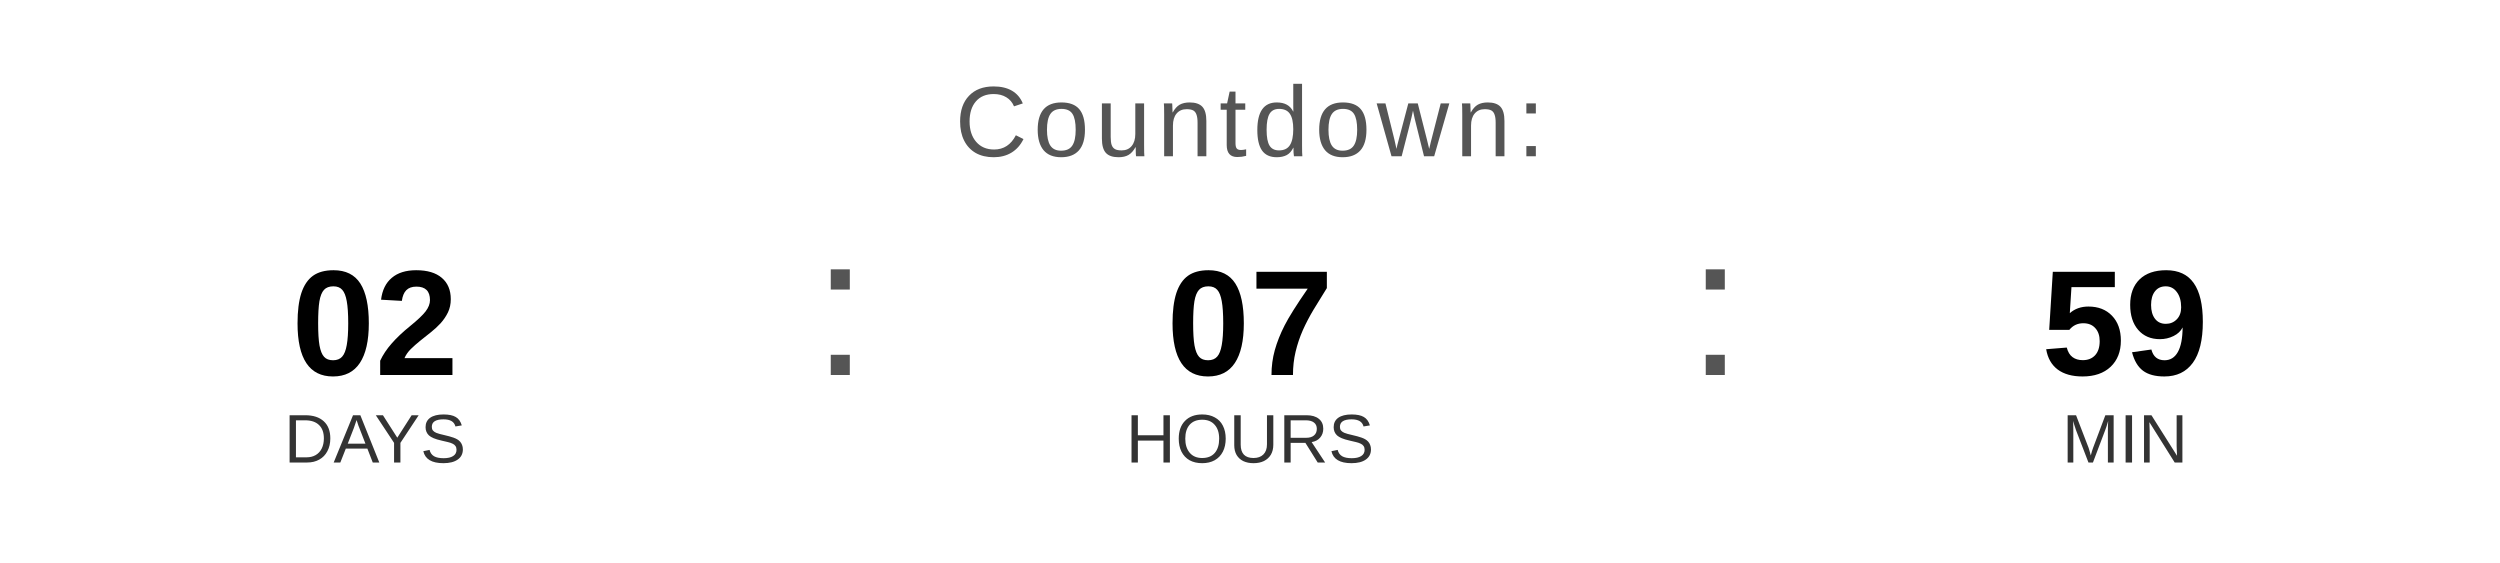
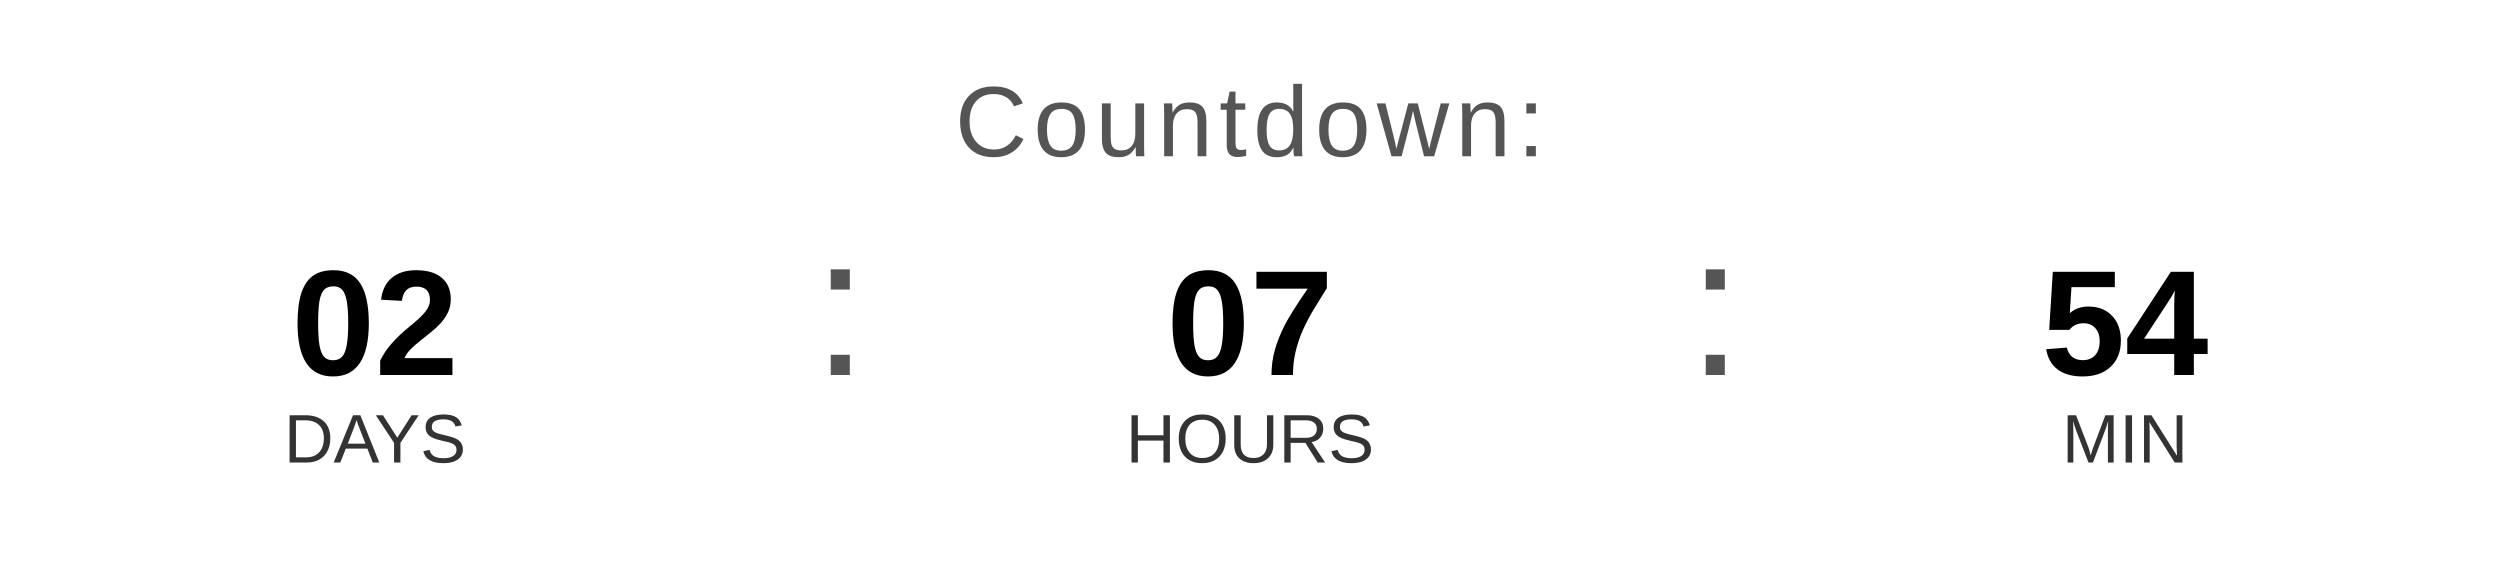
<svg xmlns="http://www.w3.org/2000/svg" width="400" height="90" viewBox="0 0 400 90">
  <text x="200" y="25" font-family="Arial, Helvetica, sans-serif" font-size="16" fill="#555555" text-anchor="middle" letter-spacing="1">
    Countdown:
  </text>
  <text x="60" y="60" font-family="Arial, Helvetica, sans-serif" font-size="24" font-weight="bold" fill="#000000" text-anchor="middle">02</text>
  <text x="60" y="74" font-family="Arial, Helvetica, sans-serif" font-size="11" fill="#333333" text-anchor="middle">DAYS</text>
  <text x="130" y="60" font-family="Arial, sans-serif" font-size="32" fill="#555555">:</text>
  <text x="200" y="60" font-family="Arial, Helvetica, sans-serif" font-size="24" font-weight="bold" fill="#000000" text-anchor="middle">07</text>
  <text x="200" y="74" font-family="Arial, Helvetica, sans-serif" font-size="11" fill="#333333" text-anchor="middle">HOURS</text>
  <text x="270" y="60" font-family="Arial, sans-serif" font-size="32" fill="#555555">:</text>
-   <text x="340" y="60" font-family="Arial, Helvetica, sans-serif" font-size="24" font-weight="bold" fill="#000000" text-anchor="middle">59</text>
+   <text x="340" y="60" font-family="Arial, Helvetica, sans-serif" font-size="24" font-weight="bold" fill="#000000" text-anchor="middle">54</text>
  <text x="340" y="74" font-family="Arial, Helvetica, sans-serif" font-size="11" fill="#333333" text-anchor="middle">MIN</text>
</svg>
